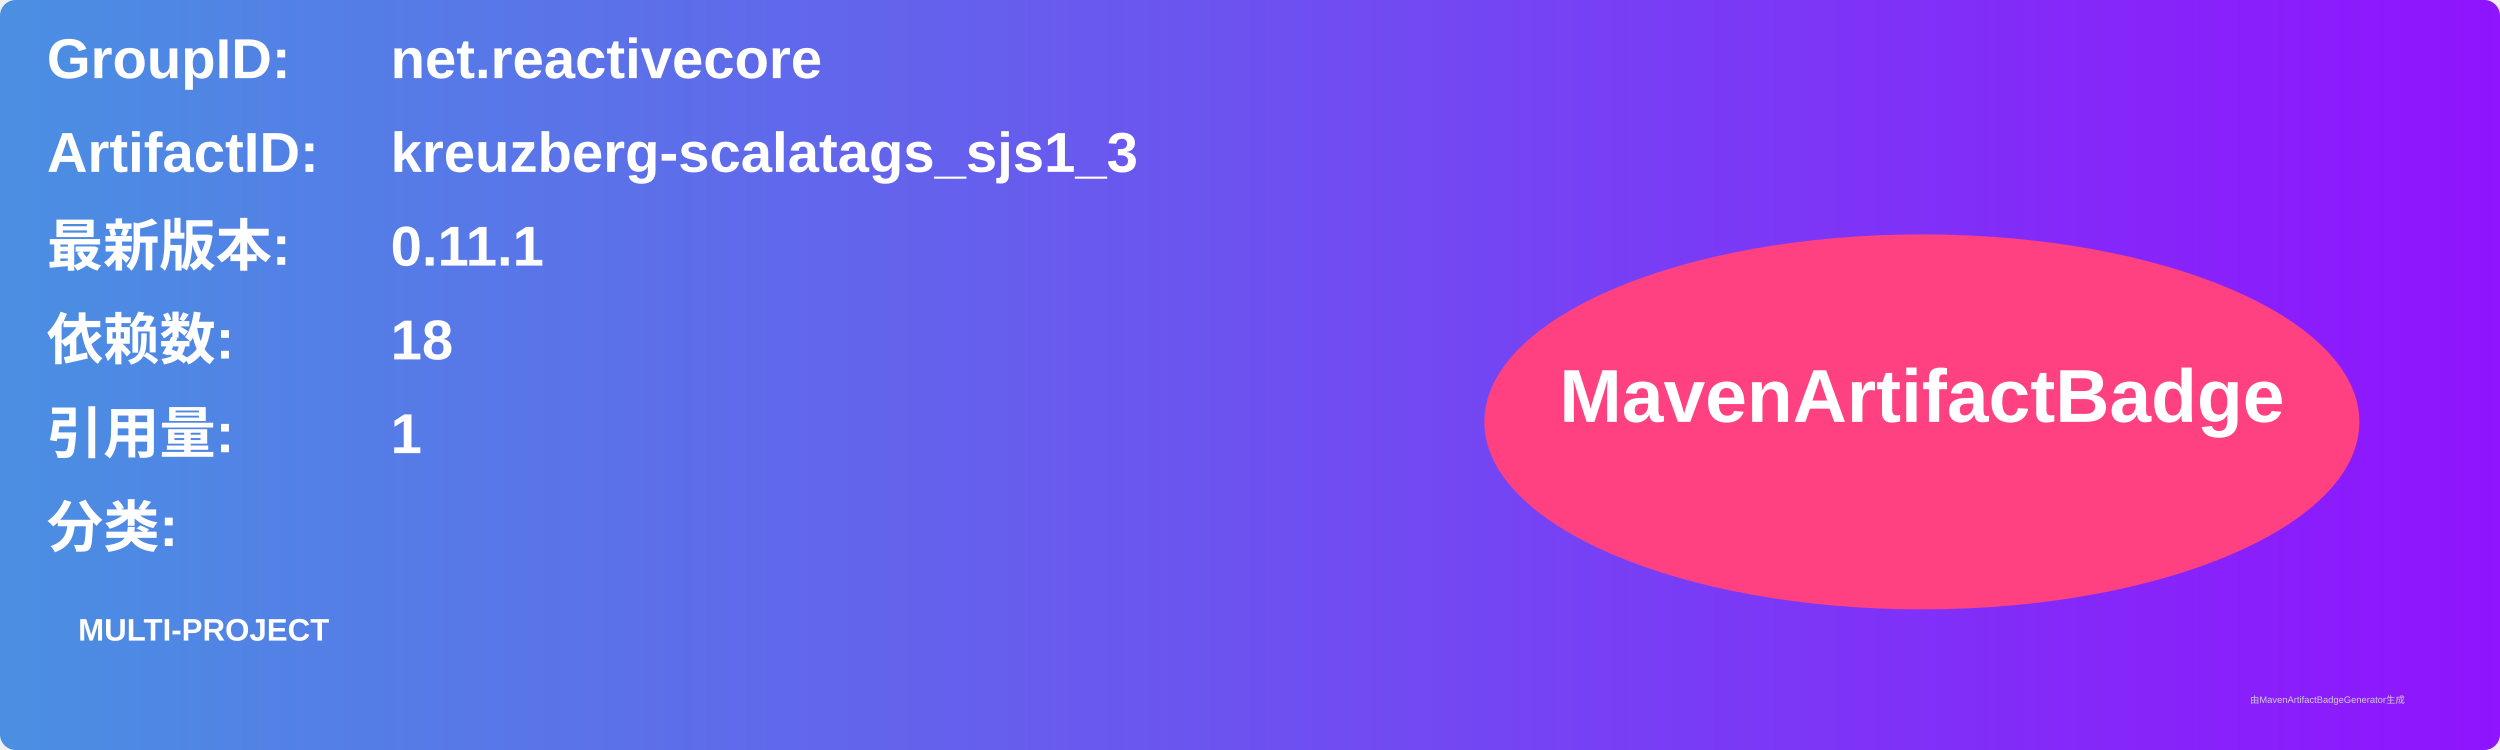
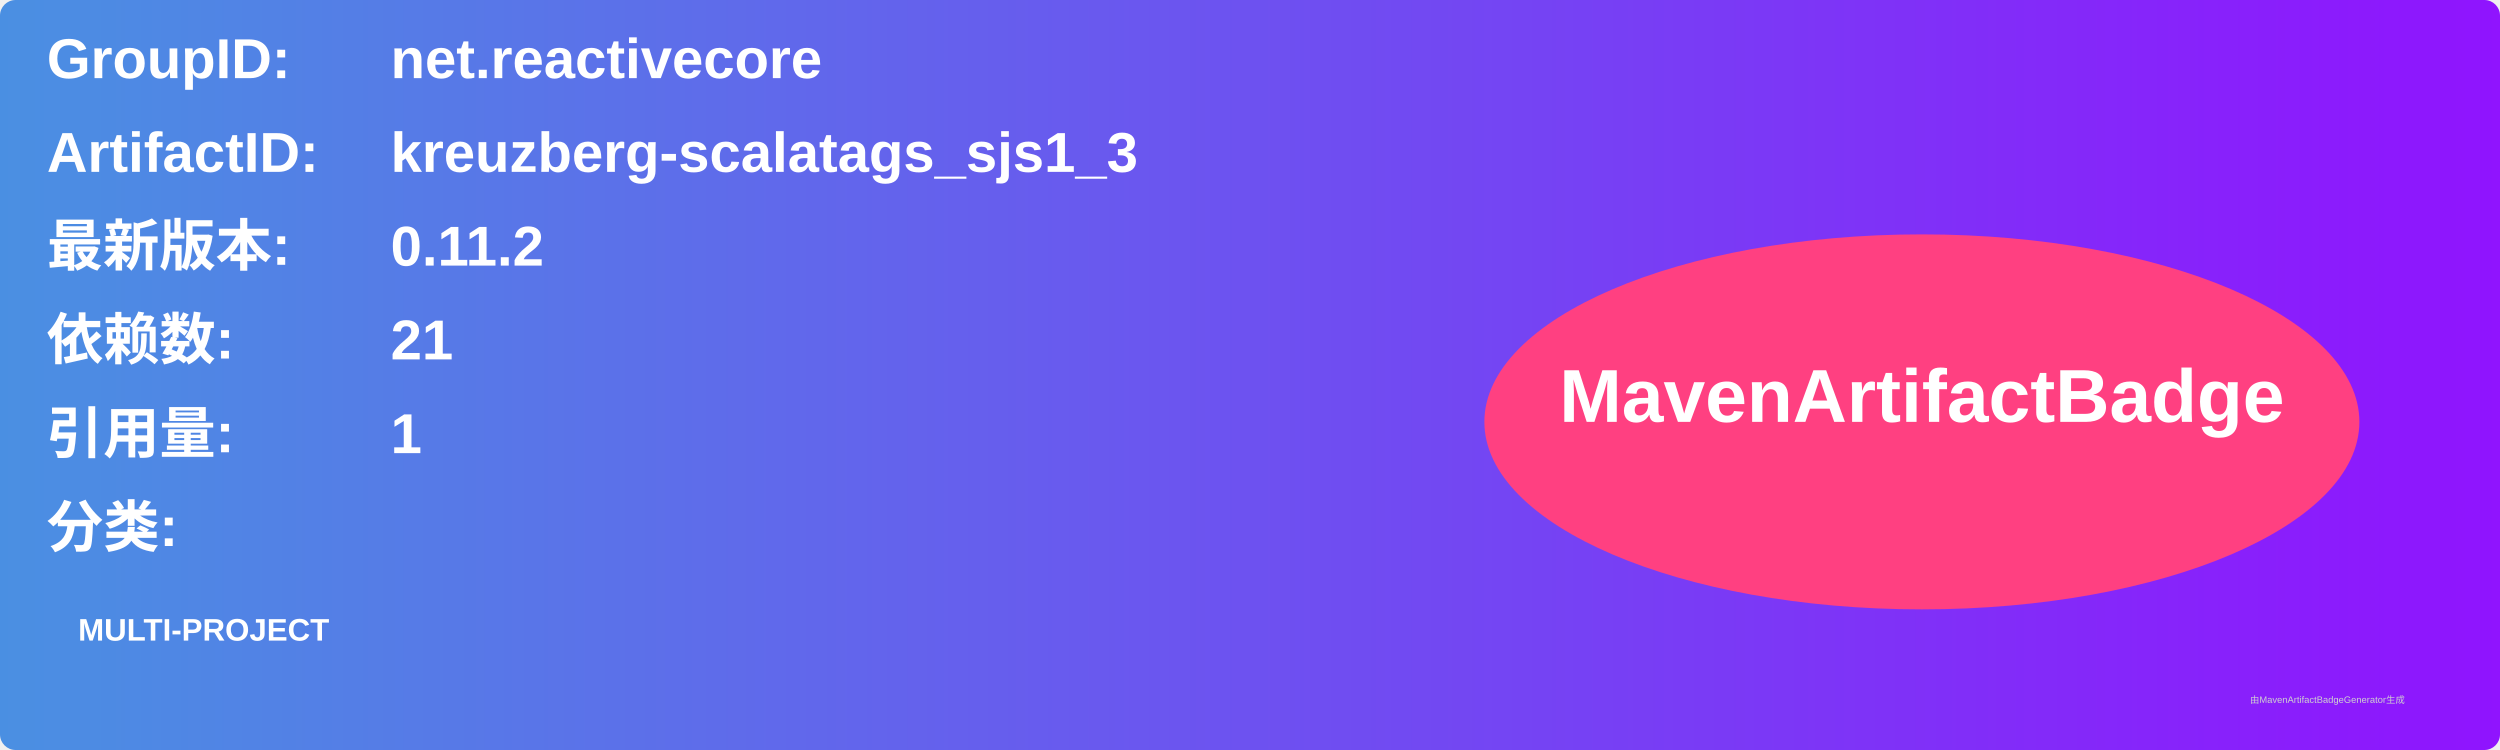
<svg xmlns="http://www.w3.org/2000/svg" width="800" height="240" viewBox="0 0 800 240">
  <linearGradient id="grad" x1="0%" y1="0%" x2="100%" y2="0%">
    <stop offset="0%" stop-color="#4a90e2" />
    <stop offset="100%" stop-color="#9013fe" />
  </linearGradient>
  <rect width="100%" height="100%" rx="5" ry="5" fill="url(#grad)" />
  <g transform="translate(15, 15)">
    <text x="0" y="10" font-family="Arial" font-size="18" fill="white" font-weight="bold" width="260">GroupID:</text>
    <text x="110" y="10" font-family="Arial" font-size="18" fill="white" font-weight="bold" width="460">net.reactivecore</text>
    <text x="0" y="40" font-family="Arial" font-size="18" fill="white" font-weight="bold" width="260">ArtifactID:</text>
    <text x="110" y="40" font-family="Arial" font-size="18" fill="white" font-weight="bold" width="460">kreuzberg-scalatags_sjs1_3</text>
    <text x="0" y="70" font-family="Arial" font-size="18" fill="white" font-weight="bold">最新版本:</text>
    <text x="110" y="70" font-family="Arial" font-size="18" fill="white" font-weight="bold">
-       <tspan font-weight="bold">0.11.1</tspan>
+       <tspan font-weight="bold">0.11.2</tspan>
    </text>
    <text x="0" y="100" font-family="Arial" font-size="18" fill="white" font-weight="bold">依赖数: </text>
    <text x="110" y="100" font-family="Arial" font-size="18" fill="white">
-       <tspan font-weight="bold">18</tspan>
+       <tspan font-weight="bold">21</tspan>
    </text>
    <text x="0" y="130" font-family="Arial" font-size="18" fill="white" font-weight="bold">引用量: </text>
    <text x="110" y="130" font-family="Arial" font-size="18" fill="white">
      <tspan font-weight="bold">1</tspan>
    </text>
    <text x="0" y="160" font-family="Arial" font-size="18" fill="white" font-weight="bold">分类:</text>
    <text x="10" y="190" font-family="Arial" font-size="10" fill="white">
      <tspan font-weight="bold">MULTI-PROJECT</tspan>
    </text>
    <ellipse cx="600" cy="120" rx="140" ry="60" fill="#ff4081" />
    <text x="600" y="120" text-anchor="middle" font-family="Arial" font-size="24" fill="white" font-weight="bold">MavenArtifactBadge</text>
  </g>
  <text x="720" y="225" font-family="Arial" font-size="3" fill="#d0d0d0">由MavenArtifactBadgeGenerator生成</text>
</svg>
